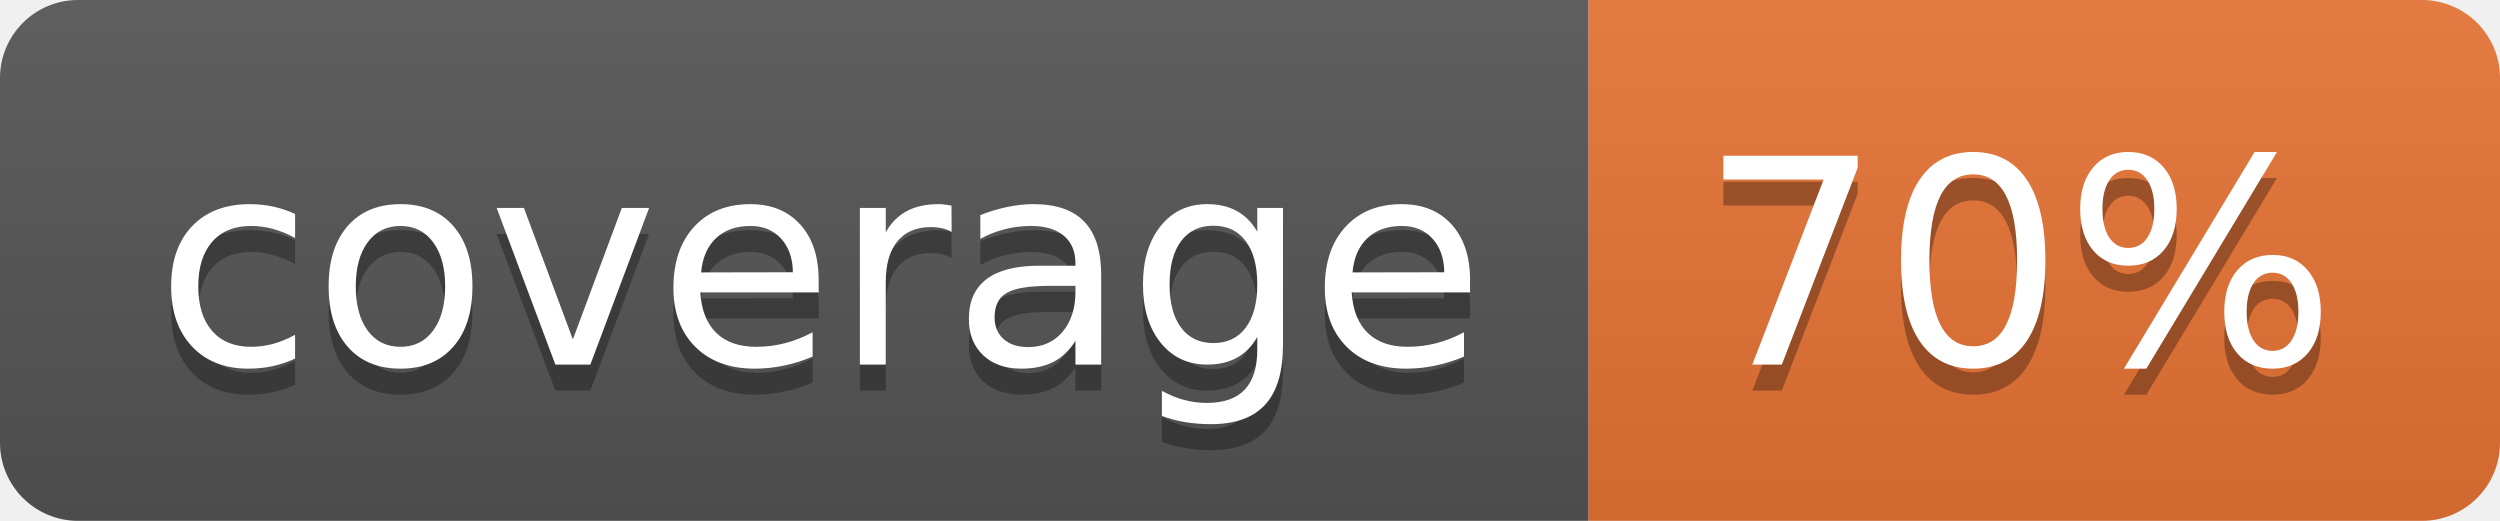
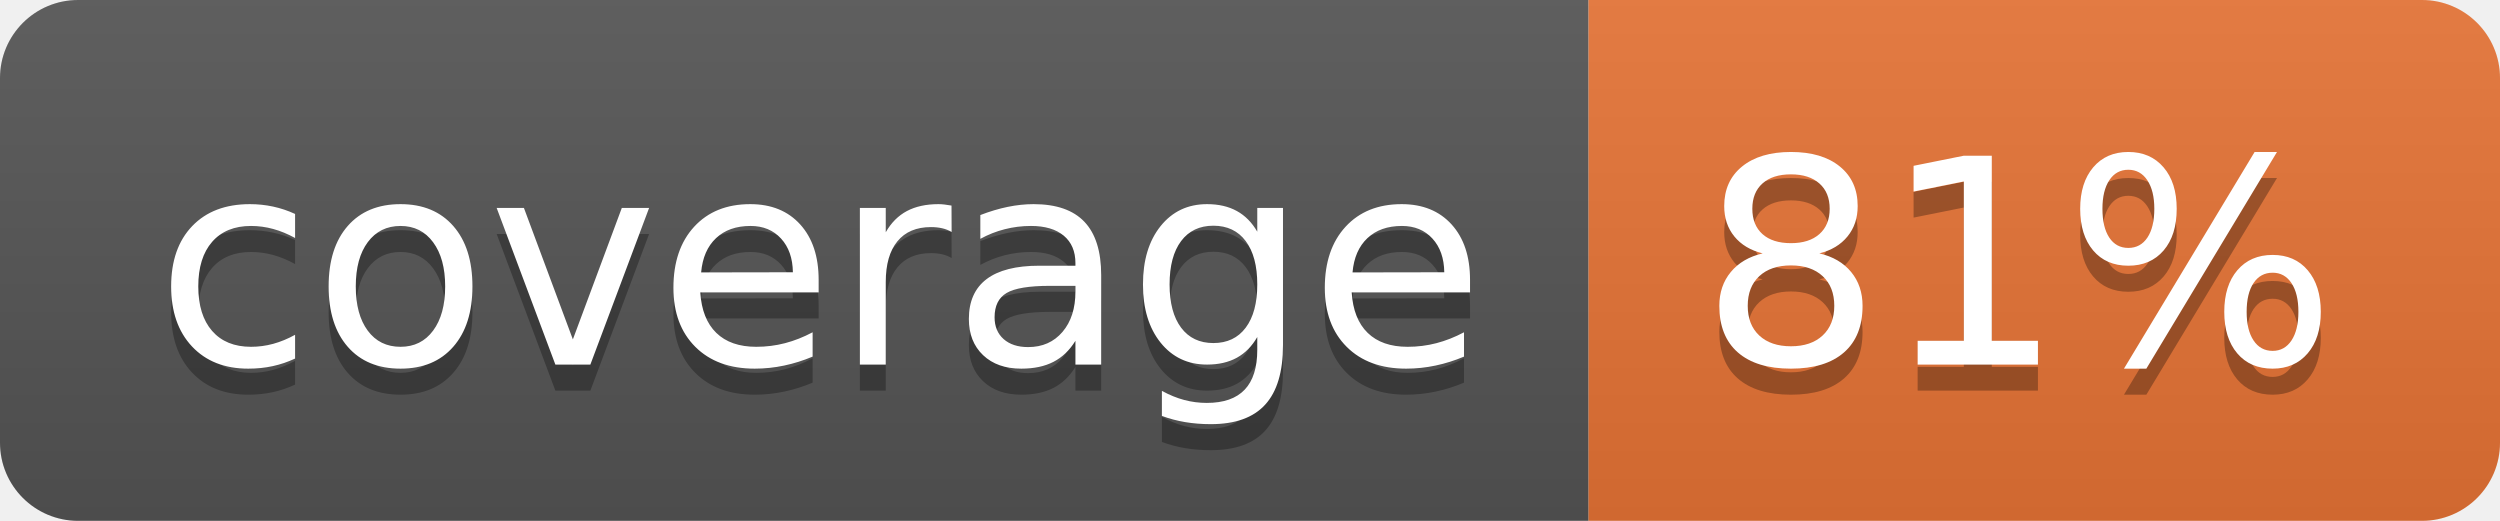
<svg xmlns="http://www.w3.org/2000/svg" width="96" height="20">
  <linearGradient id="b" x2="0" y2="100%">
    <stop offset="0" stop-color="#bbb" stop-opacity=".1" />
    <stop offset="1" stop-opacity=".1" />
  </linearGradient>
  <clipPath id="a">
    <rect width="96" height="20" rx="3" fill="#fff" />
  </clipPath>
  <g clip-path="url(#a)">
    <path fill="#555" d="M0 0h61v20H0z" />
    <path fill="#E87435" d="M61 0h35v20H61z" />
    <path fill="url(#b)" d="M0 0h96v20H0z" />
  </g>
  <g fill="#fff" text-anchor="middle" font-family="DejaVu Sans,Verdana,Geneva,sans-serif" font-size="110">
    <text x="315" y="150" fill="#010101" fill-opacity=".3" transform="scale(.1)" textLength="510">coverage</text>
    <text x="315" y="140" transform="scale(.1)" textLength="510">coverage</text>
-     <text x="775" y="150" fill="#010101" fill-opacity=".3" transform="scale(.1)" textLength="250">70%</text>
-     <text x="775" y="140" transform="scale(.1)" textLength="250">70%</text>
+     <text x="775" y="150" fill="#010101" fill-opacity=".3" transform="scale(.1)" textLength="250">81%</text>
+     <text x="775" y="140" transform="scale(.1)" textLength="250">81%</text>
  </g>
</svg>
